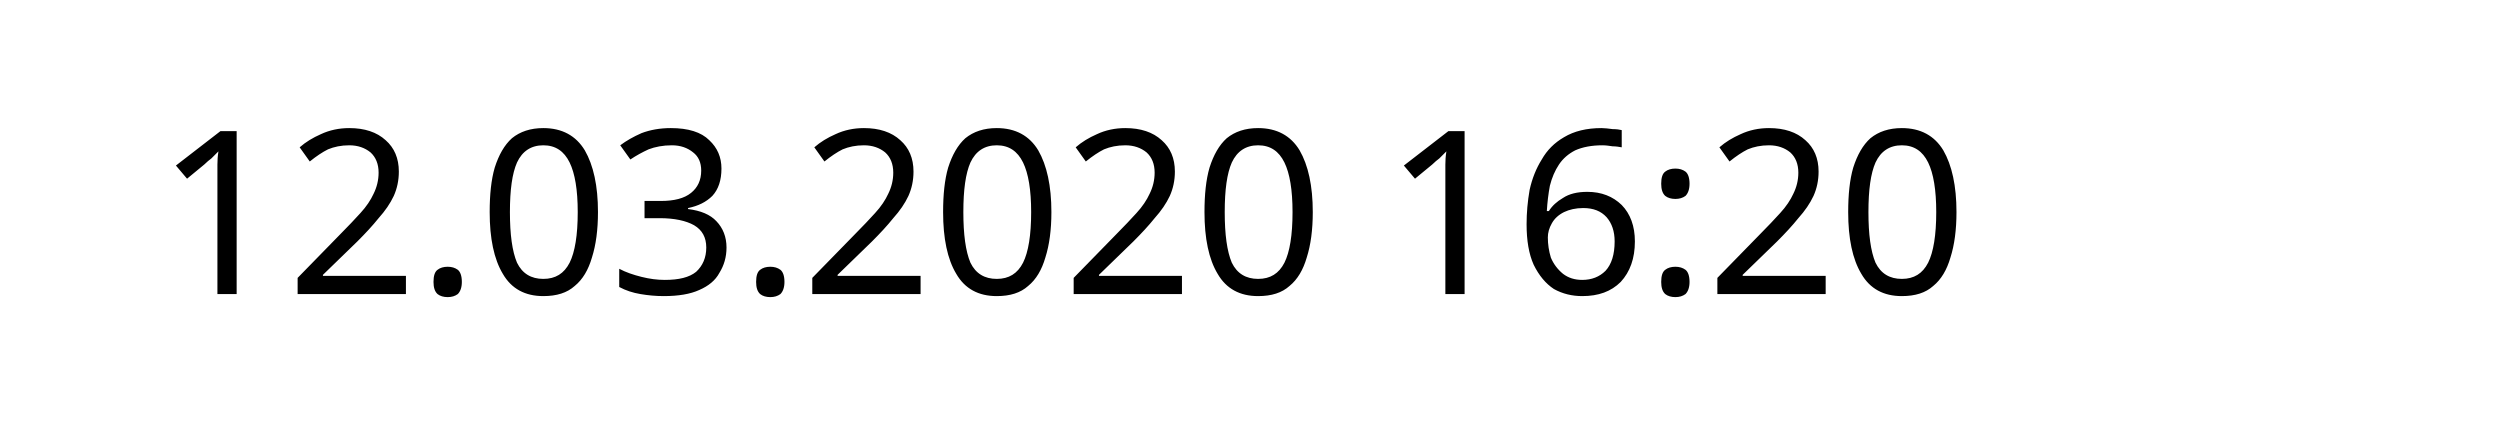
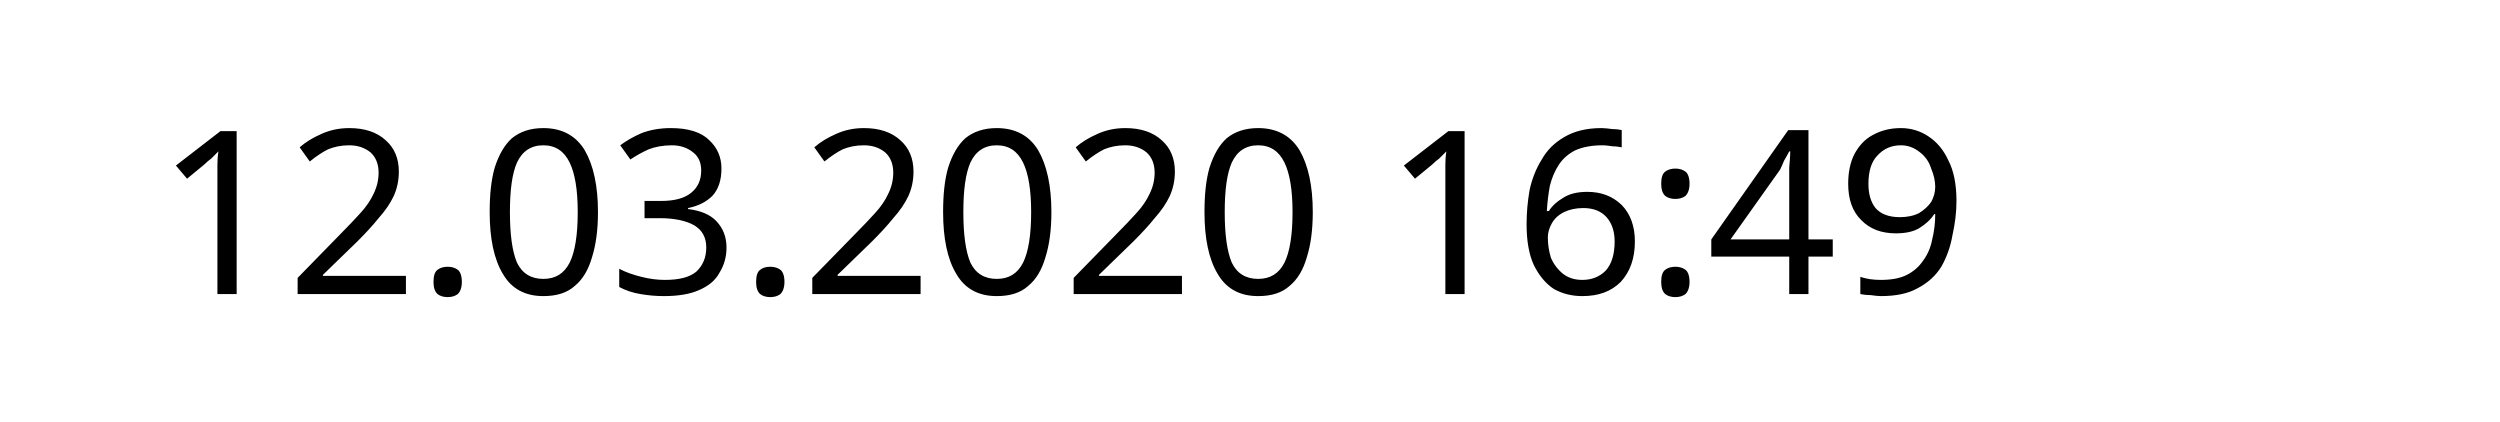
<svg xmlns="http://www.w3.org/2000/svg" width="145.872" height="24.609" viewBox="0 0 38.595 6.511" version="1.1" id="svg8">
  <defs id="defs2" />
  <g id="layer1" transform="translate(-90.7138,-137.3976)">
    <text xml:space="preserve" style="font-style:normal;font-weight:normal;font-size:10.583px;line-height:1.25;font-family:sans-serif;letter-spacing:0px;word-spacing:0px;fill:#000000;fill-opacity:1;stroke:none;stroke-width:0.265" x="93.117" y="141.937" id="text12">
-       <tspan id="tspan10" x="93.117" y="141.937" style="font-size:3.528px;stroke-width:0.265">12.03.2020 16:20</tspan>
+       <tspan id="tspan10" x="93.117" y="141.937" style="font-size:3.528px;stroke-width:0.265">12.03.2020 16:49</tspan>
    </text>
  </g>
</svg>
